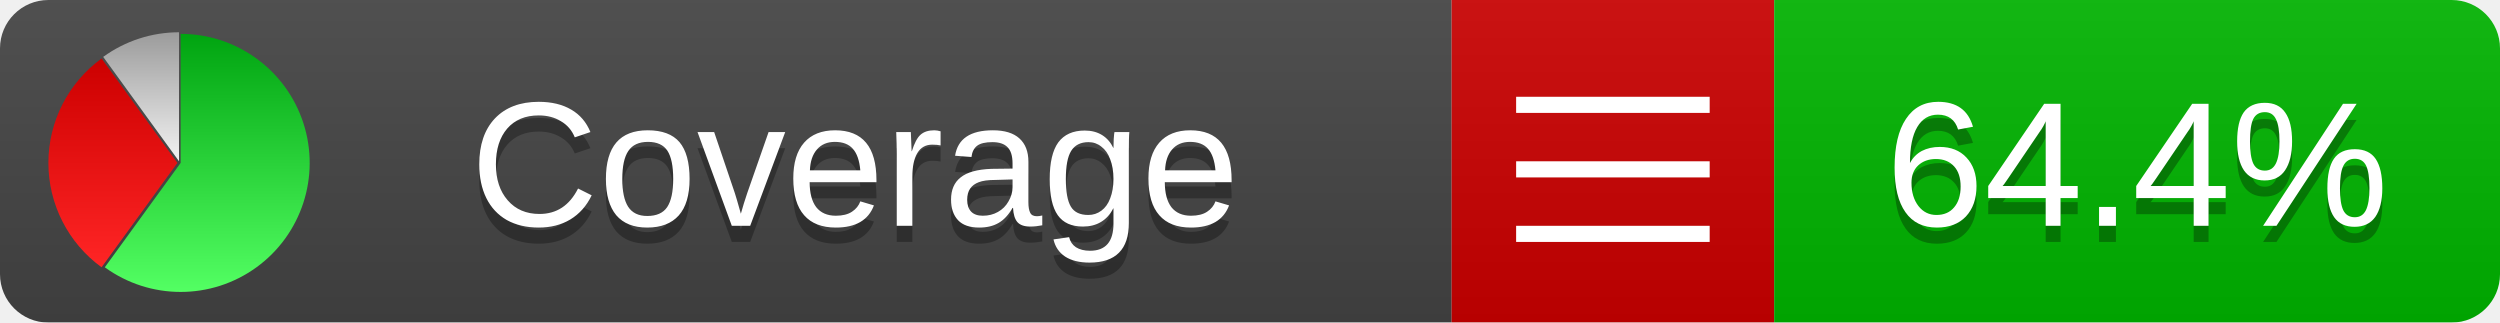
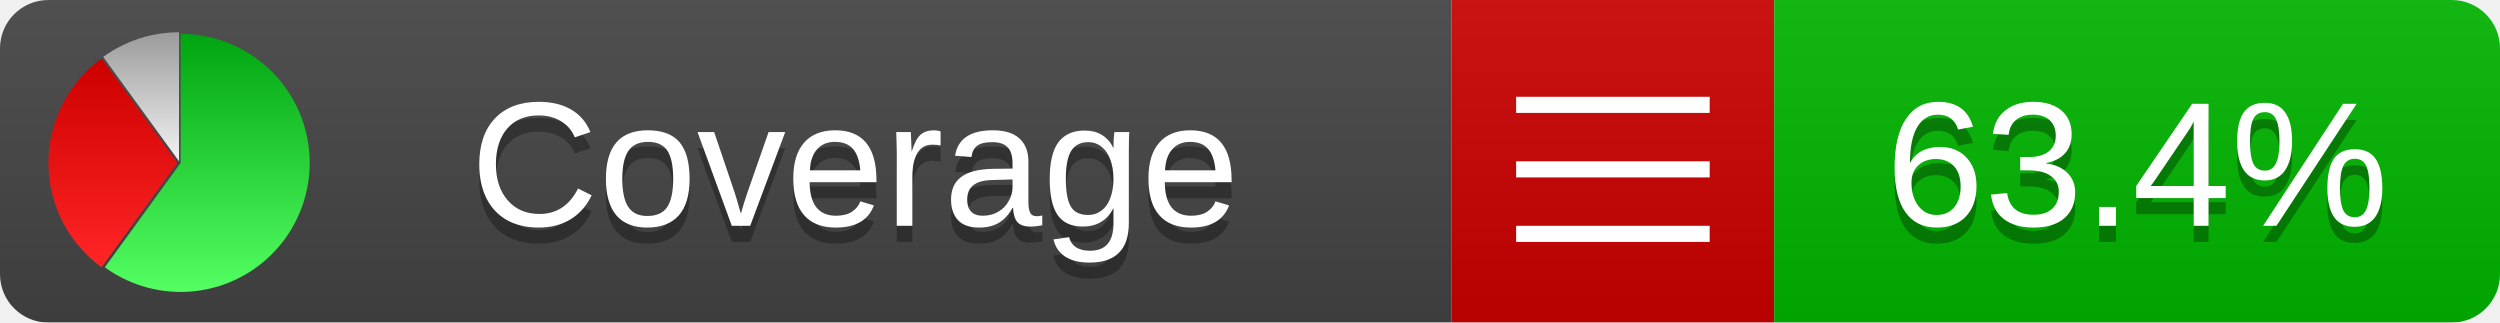
<svg xmlns="http://www.w3.org/2000/svg" xmlns:xlink="http://www.w3.org/1999/xlink" width="155" height="20">
  <style type="text/css">
          
            @keyframes fadeout {
              0 % { visibility: visible; opacity: 1; }
              40% { visibility: visible; opacity: 1; }
              50% { visibility: hidden; opacity: 0; }
              90% { visibility: hidden; opacity: 0; }
              100% { visibility: visible; opacity: 1; }
            }
            @keyframes fadein {
              0% { visibility: hidden; opacity: 0; }
              40% { visibility: hidden; opacity: 0; }
              50% { visibility: visible; opacity: 1; }
              90% { visibility: visible; opacity: 1; }
              100% { visibility: hidden; opacity: 0; }
            }
            .linecoverage {
                animation-duration: 10s;
                animation-name: fadeout;
                animation-iteration-count: infinite;
            }
            .branchcoverage {
                animation-duration: 10s;
                animation-name: fadein;
                animation-iteration-count: infinite;
            }
          
    </style>
  <defs>
    <linearGradient id="gradient" x2="0" y2="100%">
      <stop offset="0" stop-color="#bbb" stop-opacity=".1" />
      <stop offset="1" stop-opacity=".1" />
    </linearGradient>
    <linearGradient id="green" x2="0" y2="100%">
      <stop offset="0" stop-color="#00A410" />
      <stop offset="1" stop-color="#53FF63" />
    </linearGradient>
    <linearGradient id="red" x2="0" y2="100%">
      <stop offset="0" stop-color="#C00" />
      <stop offset="1" stop-color="#FF2525" />
    </linearGradient>
    <linearGradient id="gray" x2="0" y2="100%">
      <stop offset="0" stop-color="#9B9B9B" />
      <stop offset="1" stop-color="#F3F3F3" />
    </linearGradient>
    <mask id="mask">
      <rect width="155" height="20" rx="3" fill="#fff" />
    </mask>
    <g id="icon">
      <path style="fill:url(#green);" d="M205,202.5 l0,-200 a200,200 0 1,1 -117.558,361.803 z" />
      <path style="fill:url(#red);" d="M200,202.5 l-117.558,161.803 a200,200 0 0,1 0,-323.607 z" />
      <path style="fill:url(#gray);" d="M202.5,200 l-117.558,-161.803 a200,200 0 0,1 117.558,-38.196 z" />
    </g>
  </defs>
  <g mask="url(#mask)">
    <rect x="0" y="0" width="90" height="20" fill="#444" />
    <rect x="90" y="0" width="20" height="20" fill="#c00" />
    <rect x="110" y="0" width="45" height="20" fill="#00B600" />
    <rect x="0" y="0" width="155" height="20" fill="url(#gradient)" />
  </g>
  <g>
    <path class="" stroke="#fff" d="M94 6.5 h12 M94 10.5 h12 M94 14.5 h12" />
  </g>
  <g fill="#fff" text-anchor="middle" font-family="Verdana,Arial,Geneva,sans-serif" font-size="11">
    <a xlink:href="https://github.com/danielpalme/ReportGenerator" target="_top">
      <use xlink:href="#icon" transform="translate(3,2) scale(.04)" />
    </a>
    <text x="53" y="15" fill="#010101" fill-opacity=".3">Coverage</text>
    <text x="53" y="14" fill="#fff">Coverage</text>
-     <text class="" x="132.5" y="15" fill="#010101" fill-opacity=".3">64.4%</text>
-     <text class="" x="132.5" y="14">64.4%</text>
+     <text class="" x="132.5" y="15" fill="#010101" fill-opacity=".3">63.4%</text>
+     <text class="" x="132.5" y="14">63.4%</text>
  </g>
  <g>
    <rect class="" x="90" y="0" width="65" height="20" fill-opacity="0" />
  </g>
</svg>
